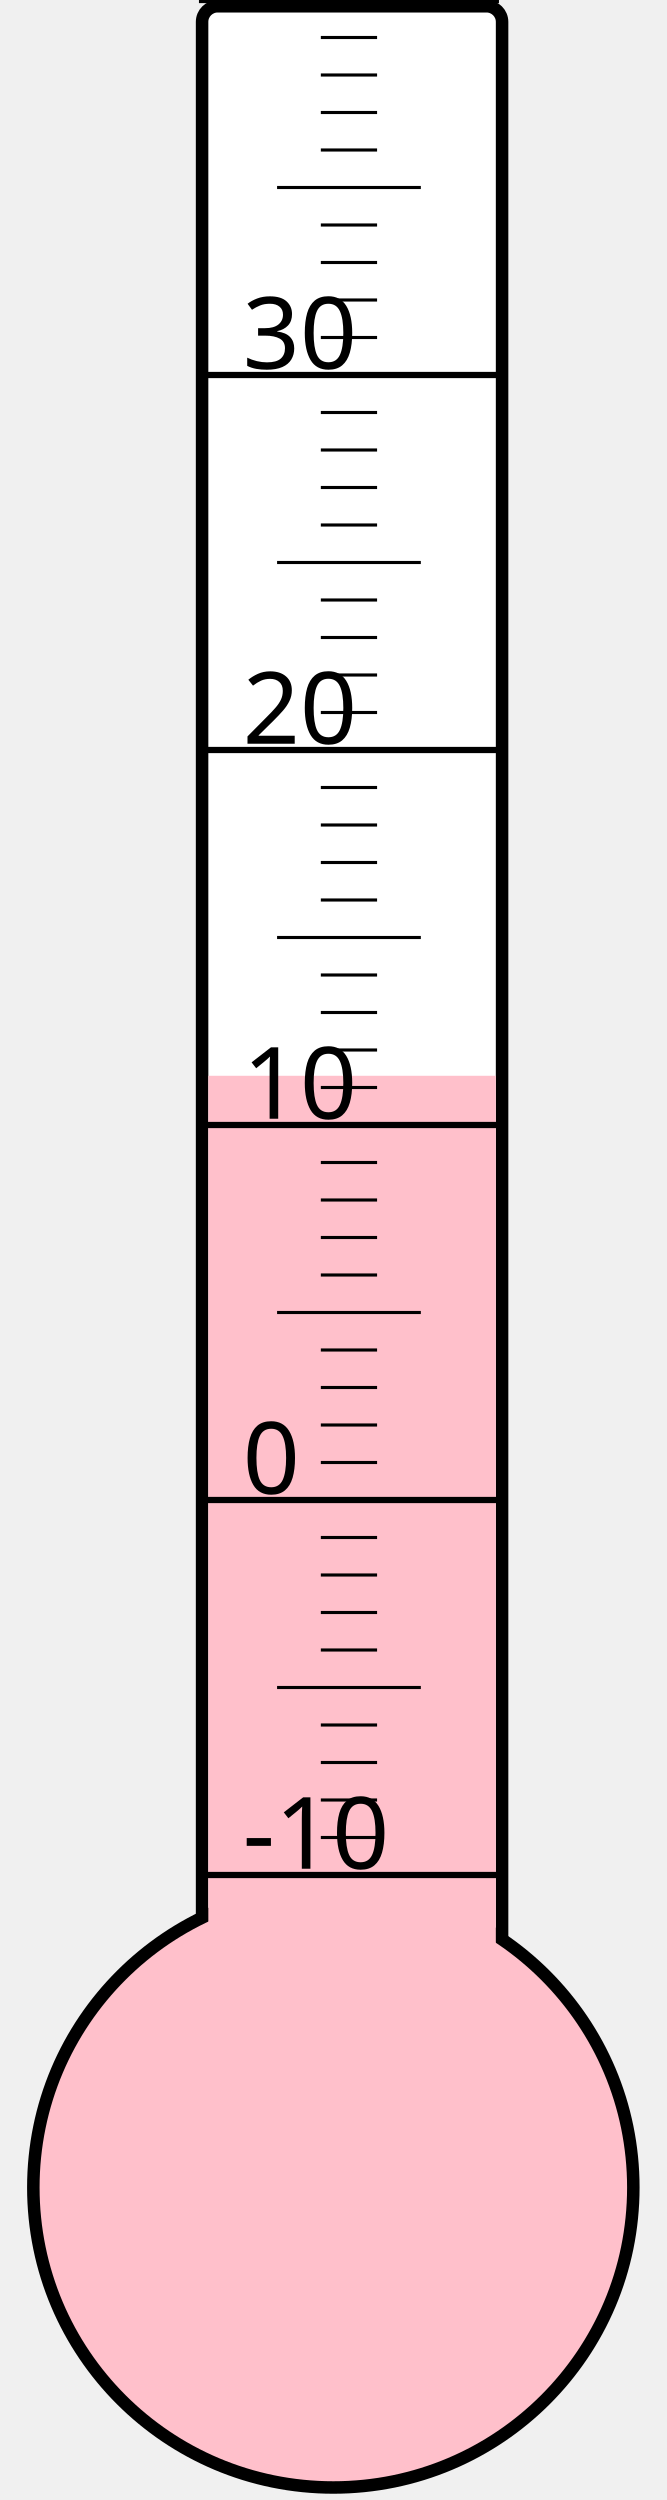
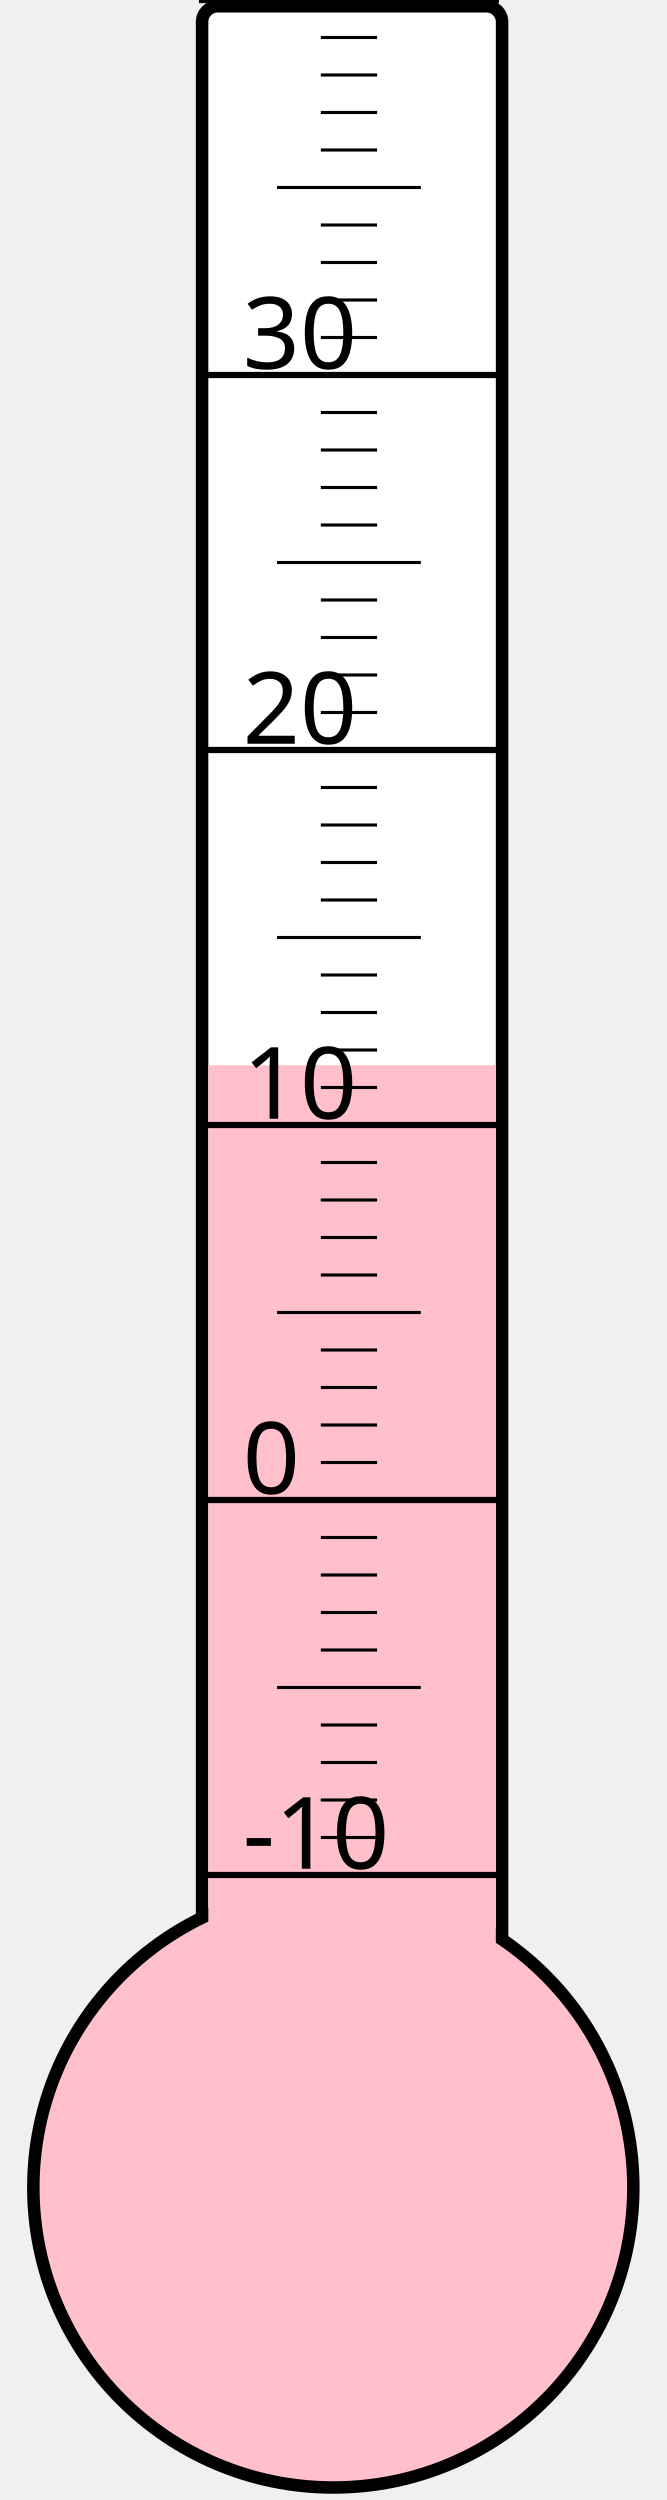
<svg xmlns="http://www.w3.org/2000/svg" width="40px" height="150px" viewBox="0 0 200 800">
  <rect width="200" height="800" x="0" y="0" style="fill: #ffffeb; fill-opacity: 0;" />
  <rect width="96" height="680" x="58" y="2" rx="5" ry="5" style="fill: white; fill-opacity: 1; stroke: black; stroke-width: 4;" />
  <circle cx="100" cy="700" r="96" style="fill: pink; stroke: black; stroke-width: 4;" />
-   <rect width="92" height="355.75" x="60" y="344.25" style="fill: pink; fill-opacity: 1; stroke-width: 0;" />
+   <rect width="92" height="359.125" x="60" y="340.875" style="fill: pink; fill-opacity: 1; stroke-width: 0;" />
  <text x="71" y="598" style="font-family: sans-serif; font-size: 24pt;">-10</text>
  <text x="71" y="478" style="font-family: sans-serif; font-size: 24pt;">0</text>
  <text x="71" y="358" style="font-family: sans-serif; font-size: 24pt;">10</text>
  <text x="71" y="238" style="font-family: sans-serif; font-size: 24pt;">20</text>
  <text x="71" y="118" style="font-family: sans-serif; font-size: 24pt;">30</text>
  <g style="stroke: black;">
    <line x1="57" y1="600" x2="153" y2="600" style="stroke-width: 2;" />
    <line x1="96" y1="588" x2="114" y2="588" style="stroke-width: 1;" />
    <line x1="96" y1="576" x2="114" y2="576" style="stroke-width: 1;" />
    <line x1="96" y1="564" x2="114" y2="564" style="stroke-width: 1;" />
    <line x1="96" y1="552" x2="114" y2="552" style="stroke-width: 1;" />
    <line x1="82" y1="540" x2="128" y2="540" style="stroke-width: 1;" />
    <line x1="96" y1="528" x2="114" y2="528" style="stroke-width: 1;" />
    <line x1="96" y1="516" x2="114" y2="516" style="stroke-width: 1;" />
    <line x1="96" y1="504" x2="114" y2="504" style="stroke-width: 1;" />
    <line x1="96" y1="492" x2="114" y2="492" style="stroke-width: 1;" />
    <line x1="57" y1="480" x2="153" y2="480" style="stroke-width: 2;" />
    <line x1="96" y1="468" x2="114" y2="468" style="stroke-width: 1;" />
    <line x1="96" y1="456" x2="114" y2="456" style="stroke-width: 1;" />
    <line x1="96" y1="444" x2="114" y2="444" style="stroke-width: 1;" />
    <line x1="96" y1="432" x2="114" y2="432" style="stroke-width: 1;" />
    <line x1="82" y1="420" x2="128" y2="420" style="stroke-width: 1;" />
    <line x1="96" y1="408" x2="114" y2="408" style="stroke-width: 1;" />
    <line x1="96" y1="396" x2="114" y2="396" style="stroke-width: 1;" />
    <line x1="96" y1="384" x2="114" y2="384" style="stroke-width: 1;" />
    <line x1="96" y1="372" x2="114" y2="372" style="stroke-width: 1;" />
    <line x1="57" y1="360" x2="153" y2="360" style="stroke-width: 2;" />
    <line x1="96" y1="348" x2="114" y2="348" style="stroke-width: 1;" />
    <line x1="96" y1="336" x2="114" y2="336" style="stroke-width: 1;" />
    <line x1="96" y1="324" x2="114" y2="324" style="stroke-width: 1;" />
    <line x1="96" y1="312" x2="114" y2="312" style="stroke-width: 1;" />
    <line x1="82" y1="300" x2="128" y2="300" style="stroke-width: 1;" />
    <line x1="96" y1="288" x2="114" y2="288" style="stroke-width: 1;" />
    <line x1="96" y1="276" x2="114" y2="276" style="stroke-width: 1;" />
    <line x1="96" y1="264" x2="114" y2="264" style="stroke-width: 1;" />
    <line x1="96" y1="252" x2="114" y2="252" style="stroke-width: 1;" />
    <line x1="57" y1="240" x2="153" y2="240" style="stroke-width: 2;" />
    <line x1="96" y1="228" x2="114" y2="228" style="stroke-width: 1;" />
    <line x1="96" y1="216" x2="114" y2="216" style="stroke-width: 1;" />
    <line x1="96" y1="204" x2="114" y2="204" style="stroke-width: 1;" />
    <line x1="96" y1="192" x2="114" y2="192" style="stroke-width: 1;" />
    <line x1="82" y1="180" x2="128" y2="180" style="stroke-width: 1;" />
    <line x1="96" y1="168" x2="114" y2="168" style="stroke-width: 1;" />
    <line x1="96" y1="156" x2="114" y2="156" style="stroke-width: 1;" />
    <line x1="96" y1="144" x2="114" y2="144" style="stroke-width: 1;" />
    <line x1="96" y1="132" x2="114" y2="132" style="stroke-width: 1;" />
    <line x1="57" y1="120" x2="153" y2="120" style="stroke-width: 2;" />
    <line x1="96" y1="108" x2="114" y2="108" style="stroke-width: 1;" />
    <line x1="96" y1="96" x2="114" y2="96" style="stroke-width: 1;" />
    <line x1="96" y1="84" x2="114" y2="84" style="stroke-width: 1;" />
    <line x1="96" y1="72" x2="114" y2="72" style="stroke-width: 1;" />
    <line x1="82" y1="60" x2="128" y2="60" style="stroke-width: 1;" />
    <line x1="96" y1="48" x2="114" y2="48" style="stroke-width: 1;" />
    <line x1="96" y1="36" x2="114" y2="36" style="stroke-width: 1;" />
    <line x1="96" y1="24" x2="114" y2="24" style="stroke-width: 1;" />
    <line x1="96" y1="12" x2="114" y2="12" style="stroke-width: 1;" />
    <line x1="57" y1="0" x2="153" y2="0" style="stroke-width: 2;" />
  </g>
</svg>
